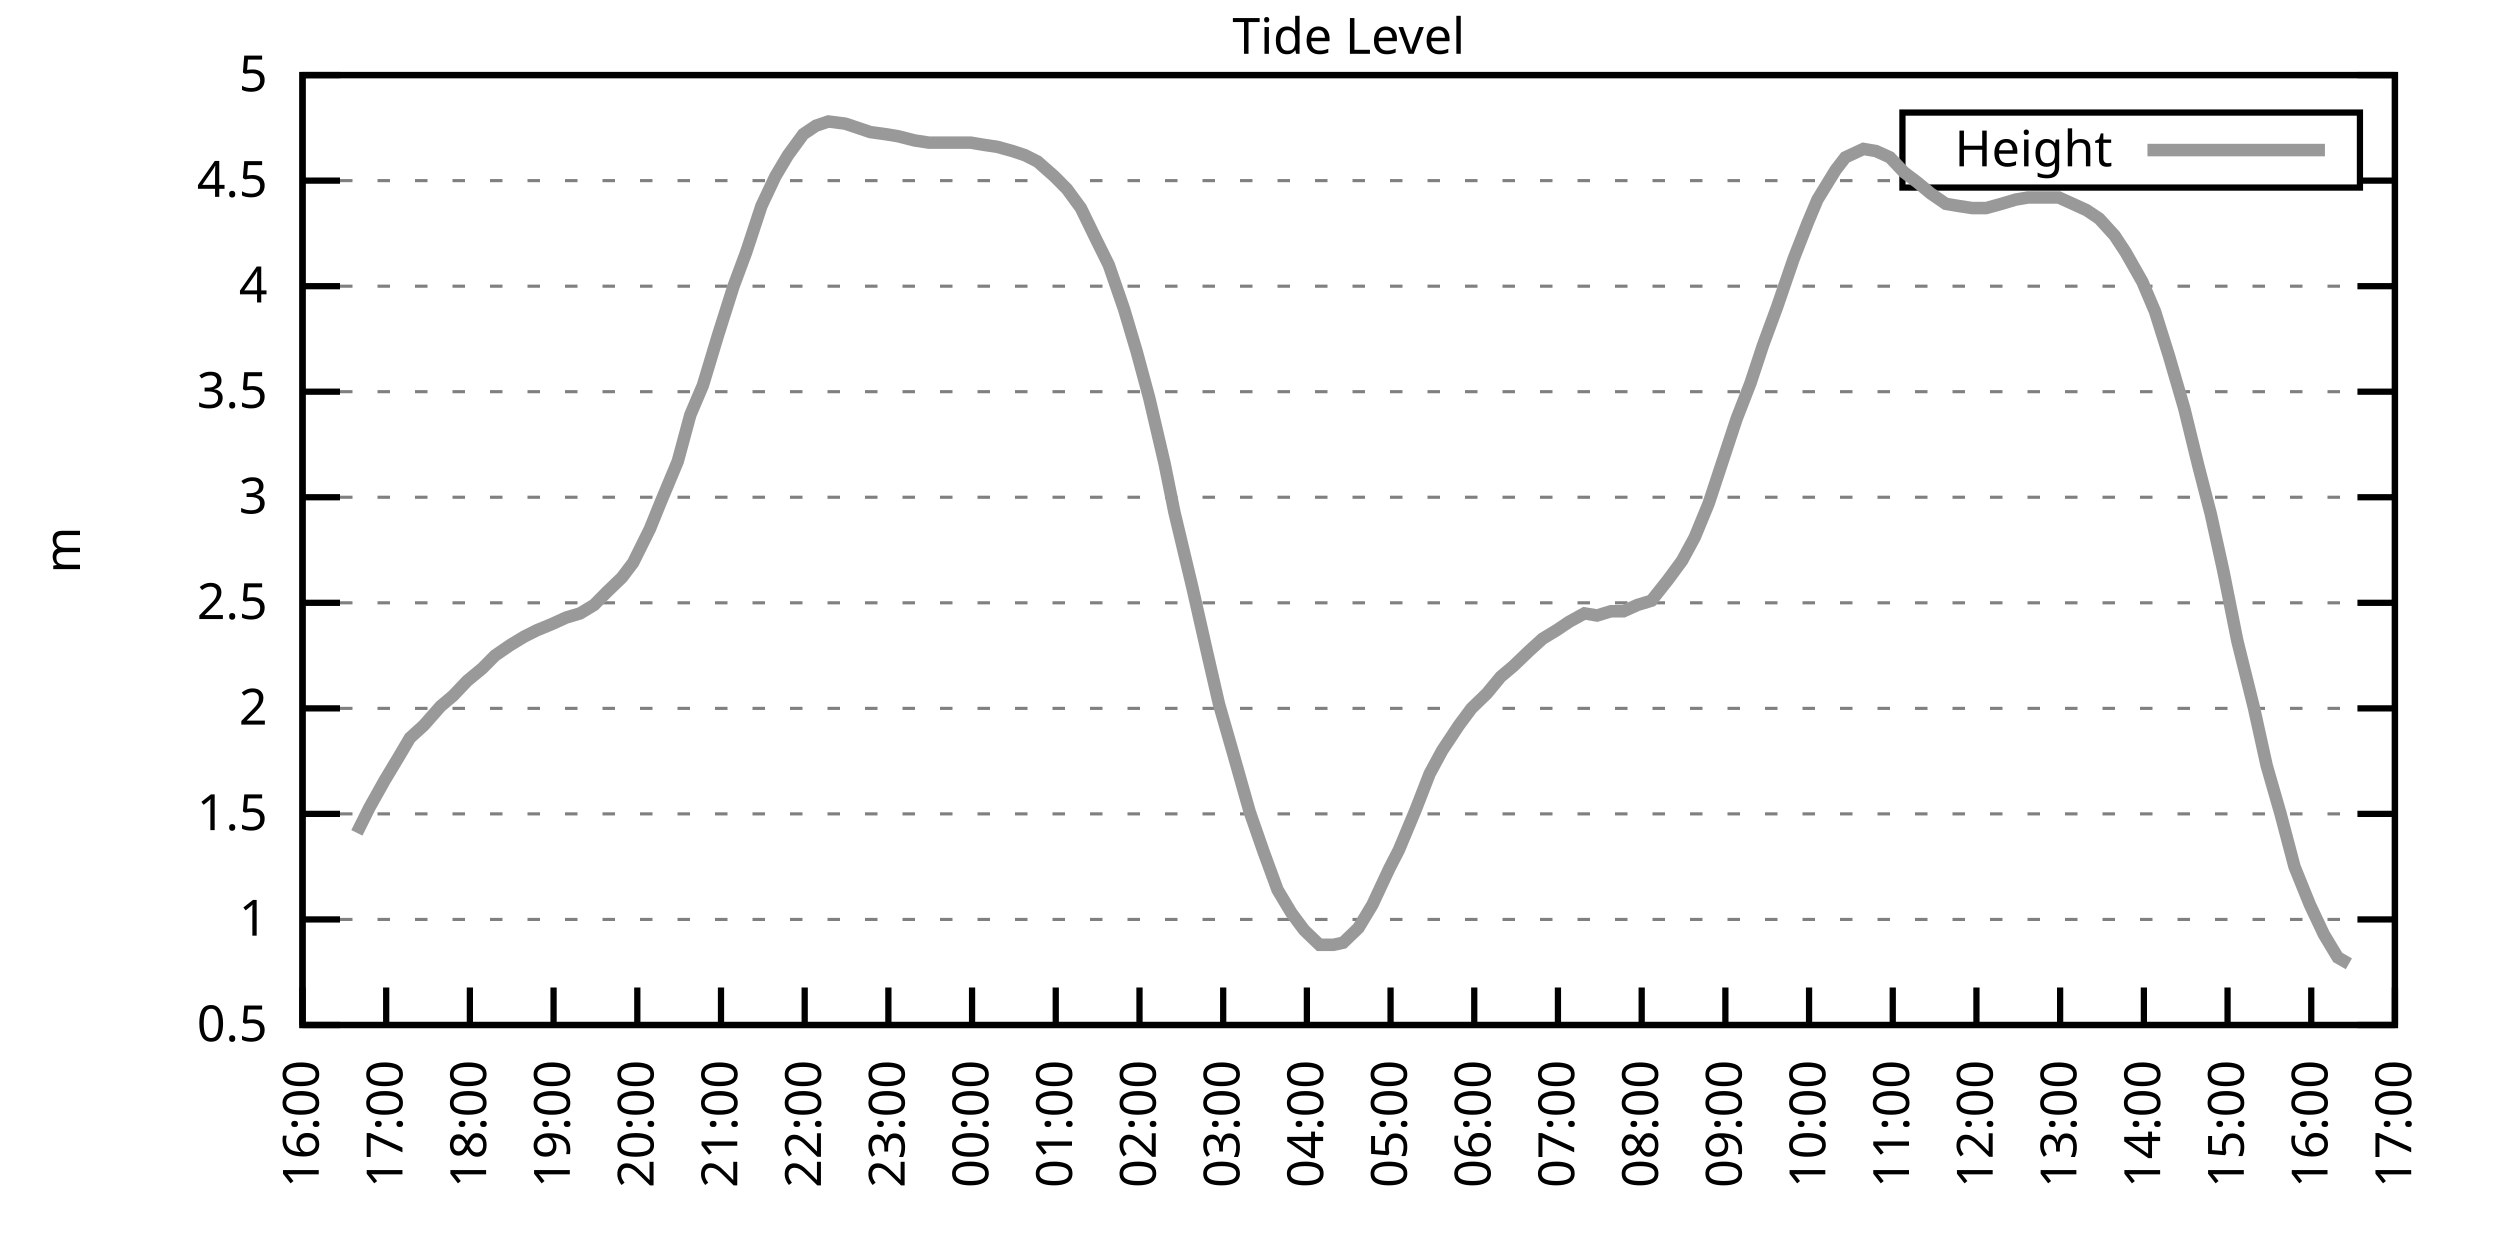
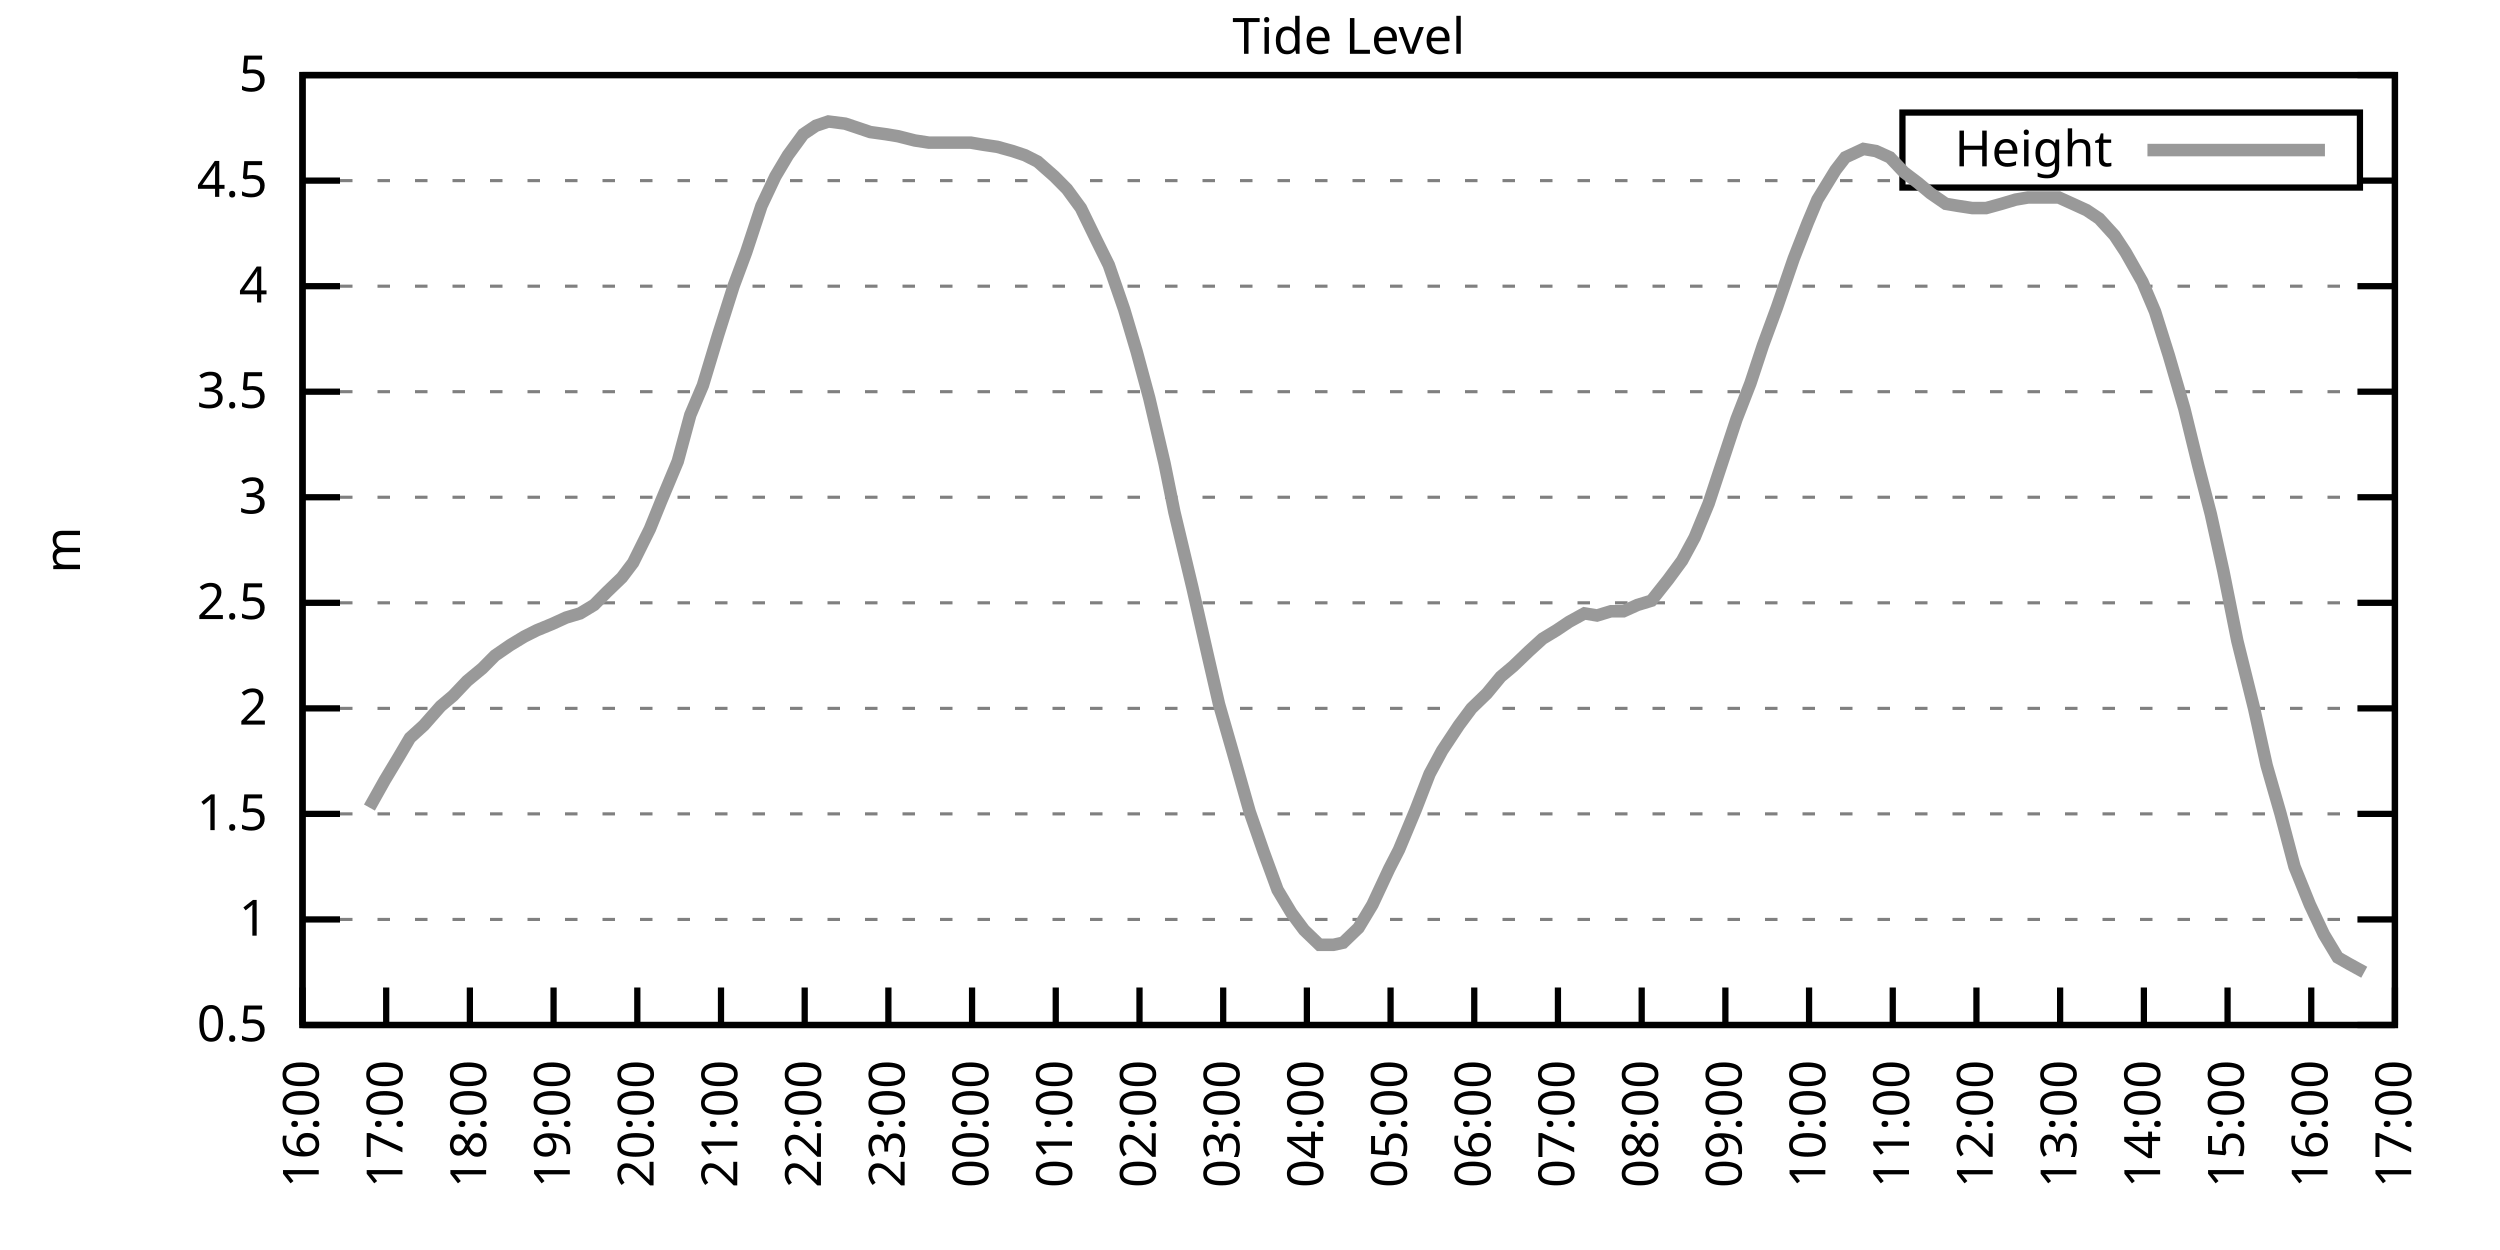
<svg xmlns="http://www.w3.org/2000/svg" xmlns:xlink="http://www.w3.org/1999/xlink" width="400" height="200" viewBox="0 0 400 200">
  <g id="gnuplot_canvas">
    <rect x="0" y="0" width="400" height="200" fill="none" />
    <defs>
      <circle id="gpDot" r="0.5" stroke-width="0.5" stroke="currentColor" />
      <path id="gpPt0" stroke-width="0.333" stroke="currentColor" d="M-1,0 h2 M0,-1 v2" />
      <path id="gpPt1" stroke-width="0.333" stroke="currentColor" d="M-1,-1 L1,1 M1,-1 L-1,1" />
      <path id="gpPt2" stroke-width="0.333" stroke="currentColor" d="M-1,0 L1,0 M0,-1 L0,1 M-1,-1 L1,1 M-1,1 L1,-1" />
      <rect id="gpPt3" stroke-width="0.333" stroke="currentColor" x="-1" y="-1" width="2" height="2" />
      <rect id="gpPt4" stroke-width="0.333" stroke="currentColor" fill="currentColor" x="-1" y="-1" width="2" height="2" />
      <circle id="gpPt5" stroke-width="0.333" stroke="currentColor" cx="0" cy="0" r="1" />
      <use xlink:href="#gpPt5" id="gpPt6" fill="currentColor" stroke="none" />
      <path id="gpPt7" stroke-width="0.333" stroke="currentColor" d="M0,-1.33 L-1.33,0.67 L1.33,0.67 z" />
      <use xlink:href="#gpPt7" id="gpPt8" fill="currentColor" stroke="none" />
      <use xlink:href="#gpPt7" id="gpPt9" stroke="currentColor" transform="rotate(180)" />
      <use xlink:href="#gpPt9" id="gpPt10" fill="currentColor" stroke="none" />
      <use xlink:href="#gpPt3" id="gpPt11" stroke="currentColor" transform="rotate(45)" />
      <use xlink:href="#gpPt11" id="gpPt12" fill="currentColor" stroke="none" />
      <path id="gpPt13" stroke-width="0.333" stroke="currentColor" d="M0,1.330 L1.265,0.411 L0.782,-1.067 L-0.782,-1.076 L-1.265,0.411 z" />
      <use xlink:href="#gpPt13" id="gpPt14" fill="currentColor" stroke="none" />
      <filter id="textbox" filterUnits="objectBoundingBox" x="0" y="0" height="1" width="1">
        <feFlood flood-color="white" flood-opacity="1" result="bgnd" />
        <feComposite in="SourceGraphic" in2="bgnd" operator="atop" />
      </filter>
      <filter id="greybox" filterUnits="objectBoundingBox" x="0" y="0" height="1" width="1">
        <feFlood flood-color="lightgrey" flood-opacity="1" result="grey" />
        <feComposite in="SourceGraphic" in2="grey" operator="atop" />
      </filter>
    </defs>
    <g fill="none" color="white" stroke="currentColor" stroke-width="1.00" stroke-linecap="butt" stroke-linejoin="miter">
</g>
    <g fill="none" color="black" stroke="currentColor" stroke-width="1.00" stroke-linecap="butt" stroke-linejoin="miter">
      <g stroke="none" shape-rendering="crispEdges">
        <polygon fill="rgb(255, 255, 255)" points="48.40,164.00 383.18,164.00 383.18,12.02 48.40,12.02 " />
      </g>
    </g>
    <g fill="none" color="black" stroke="currentColor" stroke-width="1.00" stroke-linecap="butt" stroke-linejoin="miter">
</g>
    <g fill="none" color="black" stroke="black" stroke-width="0.50" stroke-linecap="butt" stroke-linejoin="miter">
</g>
    <g fill="none" color="gray" stroke="currentColor" stroke-width="0.50" stroke-linecap="butt" stroke-linejoin="miter">
      <path stroke="gray" stroke-dasharray="2,4" class="gridline" d="M48.40,164.00 L383.19,164.00  " />
    </g>
    <g fill="none" color="gray" stroke="gray" stroke-width="1.00" stroke-linecap="butt" stroke-linejoin="miter">
</g>
    <g fill="none" color="black" stroke="currentColor" stroke-width="1.00" stroke-linecap="butt" stroke-linejoin="miter">
      <path stroke="black" d="M48.40,164.00 L54.40,164.00 M383.19,164.00 L377.19,164.00  " />
      <g transform="translate(42.80,166.60)" stroke="none" fill="black" font-family="Sans" font-size="8.00" text-anchor="end">
        <text>
          <tspan font-family="Sans"> 0.5</tspan>
        </text>
      </g>
    </g>
    <g fill="none" color="black" stroke="currentColor" stroke-width="1.00" stroke-linecap="butt" stroke-linejoin="miter">
</g>
    <g fill="none" color="black" stroke="black" stroke-width="0.50" stroke-linecap="butt" stroke-linejoin="miter">
</g>
    <g fill="none" color="gray" stroke="currentColor" stroke-width="0.50" stroke-linecap="butt" stroke-linejoin="miter">
      <path stroke="gray" stroke-dasharray="2,4" class="gridline" d="M48.40,147.11 L383.19,147.11  " />
    </g>
    <g fill="none" color="gray" stroke="gray" stroke-width="1.00" stroke-linecap="butt" stroke-linejoin="miter">
</g>
    <g fill="none" color="black" stroke="currentColor" stroke-width="1.00" stroke-linecap="butt" stroke-linejoin="miter">
      <path stroke="black" d="M48.40,147.11 L54.40,147.11 M383.19,147.11 L377.19,147.11  " />
      <g transform="translate(42.80,149.71)" stroke="none" fill="black" font-family="Sans" font-size="8.00" text-anchor="end">
        <text>
          <tspan font-family="Sans"> 1</tspan>
        </text>
      </g>
    </g>
    <g fill="none" color="black" stroke="currentColor" stroke-width="1.00" stroke-linecap="butt" stroke-linejoin="miter">
</g>
    <g fill="none" color="black" stroke="black" stroke-width="0.50" stroke-linecap="butt" stroke-linejoin="miter">
</g>
    <g fill="none" color="gray" stroke="currentColor" stroke-width="0.50" stroke-linecap="butt" stroke-linejoin="miter">
      <path stroke="gray" stroke-dasharray="2,4" class="gridline" d="M48.40,130.22 L383.19,130.22  " />
    </g>
    <g fill="none" color="gray" stroke="gray" stroke-width="1.00" stroke-linecap="butt" stroke-linejoin="miter">
</g>
    <g fill="none" color="black" stroke="currentColor" stroke-width="1.00" stroke-linecap="butt" stroke-linejoin="miter">
      <path stroke="black" d="M48.40,130.22 L54.40,130.22 M383.19,130.22 L377.19,130.22  " />
      <g transform="translate(42.80,132.82)" stroke="none" fill="black" font-family="Sans" font-size="8.00" text-anchor="end">
        <text>
          <tspan font-family="Sans"> 1.5</tspan>
        </text>
      </g>
    </g>
    <g fill="none" color="black" stroke="currentColor" stroke-width="1.00" stroke-linecap="butt" stroke-linejoin="miter">
</g>
    <g fill="none" color="black" stroke="black" stroke-width="0.50" stroke-linecap="butt" stroke-linejoin="miter">
</g>
    <g fill="none" color="gray" stroke="currentColor" stroke-width="0.50" stroke-linecap="butt" stroke-linejoin="miter">
      <path stroke="gray" stroke-dasharray="2,4" class="gridline" d="M48.40,113.34 L383.19,113.34  " />
    </g>
    <g fill="none" color="gray" stroke="gray" stroke-width="1.00" stroke-linecap="butt" stroke-linejoin="miter">
</g>
    <g fill="none" color="black" stroke="currentColor" stroke-width="1.00" stroke-linecap="butt" stroke-linejoin="miter">
      <path stroke="black" d="M48.40,113.34 L54.40,113.34 M383.19,113.34 L377.19,113.34  " />
      <g transform="translate(42.80,115.94)" stroke="none" fill="black" font-family="Sans" font-size="8.00" text-anchor="end">
        <text>
          <tspan font-family="Sans"> 2</tspan>
        </text>
      </g>
    </g>
    <g fill="none" color="black" stroke="currentColor" stroke-width="1.00" stroke-linecap="butt" stroke-linejoin="miter">
</g>
    <g fill="none" color="black" stroke="black" stroke-width="0.50" stroke-linecap="butt" stroke-linejoin="miter">
</g>
    <g fill="none" color="gray" stroke="currentColor" stroke-width="0.50" stroke-linecap="butt" stroke-linejoin="miter">
      <path stroke="gray" stroke-dasharray="2,4" class="gridline" d="M48.40,96.45 L383.19,96.45  " />
    </g>
    <g fill="none" color="gray" stroke="gray" stroke-width="1.00" stroke-linecap="butt" stroke-linejoin="miter">
</g>
    <g fill="none" color="black" stroke="currentColor" stroke-width="1.00" stroke-linecap="butt" stroke-linejoin="miter">
      <path stroke="black" d="M48.40,96.45 L54.40,96.45 M383.19,96.45 L377.19,96.45  " />
      <g transform="translate(42.80,99.05)" stroke="none" fill="black" font-family="Sans" font-size="8.00" text-anchor="end">
        <text>
          <tspan font-family="Sans"> 2.5</tspan>
        </text>
      </g>
    </g>
    <g fill="none" color="black" stroke="currentColor" stroke-width="1.00" stroke-linecap="butt" stroke-linejoin="miter">
</g>
    <g fill="none" color="black" stroke="black" stroke-width="0.50" stroke-linecap="butt" stroke-linejoin="miter">
</g>
    <g fill="none" color="gray" stroke="currentColor" stroke-width="0.50" stroke-linecap="butt" stroke-linejoin="miter">
      <path stroke="gray" stroke-dasharray="2,4" class="gridline" d="M48.40,79.56 L383.19,79.56  " />
    </g>
    <g fill="none" color="gray" stroke="gray" stroke-width="1.00" stroke-linecap="butt" stroke-linejoin="miter">
</g>
    <g fill="none" color="black" stroke="currentColor" stroke-width="1.00" stroke-linecap="butt" stroke-linejoin="miter">
      <path stroke="black" d="M48.40,79.56 L54.40,79.56 M383.19,79.56 L377.19,79.56  " />
      <g transform="translate(42.80,82.16)" stroke="none" fill="black" font-family="Sans" font-size="8.00" text-anchor="end">
        <text>
          <tspan font-family="Sans"> 3</tspan>
        </text>
      </g>
    </g>
    <g fill="none" color="black" stroke="currentColor" stroke-width="1.00" stroke-linecap="butt" stroke-linejoin="miter">
</g>
    <g fill="none" color="black" stroke="black" stroke-width="0.50" stroke-linecap="butt" stroke-linejoin="miter">
</g>
    <g fill="none" color="gray" stroke="currentColor" stroke-width="0.50" stroke-linecap="butt" stroke-linejoin="miter">
      <path stroke="gray" stroke-dasharray="2,4" class="gridline" d="M48.40,62.67 L383.19,62.67  " />
    </g>
    <g fill="none" color="gray" stroke="gray" stroke-width="1.00" stroke-linecap="butt" stroke-linejoin="miter">
</g>
    <g fill="none" color="black" stroke="currentColor" stroke-width="1.00" stroke-linecap="butt" stroke-linejoin="miter">
      <path stroke="black" d="M48.40,62.67 L54.40,62.67 M383.19,62.67 L377.19,62.67  " />
      <g transform="translate(42.80,65.27)" stroke="none" fill="black" font-family="Sans" font-size="8.00" text-anchor="end">
        <text>
          <tspan font-family="Sans"> 3.5</tspan>
        </text>
      </g>
    </g>
    <g fill="none" color="black" stroke="currentColor" stroke-width="1.00" stroke-linecap="butt" stroke-linejoin="miter">
</g>
    <g fill="none" color="black" stroke="black" stroke-width="0.50" stroke-linecap="butt" stroke-linejoin="miter">
</g>
    <g fill="none" color="gray" stroke="currentColor" stroke-width="0.50" stroke-linecap="butt" stroke-linejoin="miter">
      <path stroke="gray" stroke-dasharray="2,4" class="gridline" d="M48.40,45.79 L383.19,45.79  " />
    </g>
    <g fill="none" color="gray" stroke="gray" stroke-width="1.00" stroke-linecap="butt" stroke-linejoin="miter">
</g>
    <g fill="none" color="black" stroke="currentColor" stroke-width="1.00" stroke-linecap="butt" stroke-linejoin="miter">
      <path stroke="black" d="M48.40,45.79 L54.40,45.79 M383.19,45.79 L377.19,45.79  " />
      <g transform="translate(42.80,48.39)" stroke="none" fill="black" font-family="Sans" font-size="8.00" text-anchor="end">
        <text>
          <tspan font-family="Sans"> 4</tspan>
        </text>
      </g>
    </g>
    <g fill="none" color="black" stroke="currentColor" stroke-width="1.00" stroke-linecap="butt" stroke-linejoin="miter">
</g>
    <g fill="none" color="black" stroke="black" stroke-width="0.50" stroke-linecap="butt" stroke-linejoin="miter">
</g>
    <g fill="none" color="gray" stroke="currentColor" stroke-width="0.50" stroke-linecap="butt" stroke-linejoin="miter">
      <path stroke="gray" stroke-dasharray="2,4" class="gridline" d="M48.40,28.90 L304.39,28.90 M377.59,28.90 L383.19,28.90  " />
    </g>
    <g fill="none" color="gray" stroke="gray" stroke-width="1.00" stroke-linecap="butt" stroke-linejoin="miter">
</g>
    <g fill="none" color="black" stroke="currentColor" stroke-width="1.00" stroke-linecap="butt" stroke-linejoin="miter">
      <path stroke="black" d="M48.40,28.90 L54.40,28.90 M383.19,28.90 L377.19,28.90  " />
      <g transform="translate(42.80,31.50)" stroke="none" fill="black" font-family="Sans" font-size="8.00" text-anchor="end">
        <text>
          <tspan font-family="Sans"> 4.5</tspan>
        </text>
      </g>
    </g>
    <g fill="none" color="black" stroke="currentColor" stroke-width="1.00" stroke-linecap="butt" stroke-linejoin="miter">
</g>
    <g fill="none" color="black" stroke="black" stroke-width="0.50" stroke-linecap="butt" stroke-linejoin="miter">
</g>
    <g fill="none" color="gray" stroke="currentColor" stroke-width="0.50" stroke-linecap="butt" stroke-linejoin="miter">
      <path stroke="gray" stroke-dasharray="2,4" class="gridline" d="M48.40,12.01 L383.19,12.01  " />
    </g>
    <g fill="none" color="gray" stroke="gray" stroke-width="1.00" stroke-linecap="butt" stroke-linejoin="miter">
</g>
    <g fill="none" color="black" stroke="currentColor" stroke-width="1.00" stroke-linecap="butt" stroke-linejoin="miter">
      <path stroke="black" d="M48.40,12.01 L54.40,12.01 M383.19,12.01 L377.19,12.01  " />
      <g transform="translate(42.80,14.61)" stroke="none" fill="black" font-family="Sans" font-size="8.00" text-anchor="end">
        <text>
          <tspan font-family="Sans"> 5</tspan>
        </text>
      </g>
    </g>
    <g fill="none" color="black" stroke="currentColor" stroke-width="1.00" stroke-linecap="butt" stroke-linejoin="miter">
      <path stroke="black" d="M48.40,164.00 L48.40,158.00  " />
      <g transform="translate(51.00,169.60) rotate(270.00)" stroke="none" fill="black" font-family="Sans" font-size="8.00" text-anchor="end">
        <text>
          <tspan font-family="Sans">16:00</tspan>
        </text>
      </g>
    </g>
    <g fill="none" color="black" stroke="currentColor" stroke-width="1.00" stroke-linecap="butt" stroke-linejoin="miter">
      <path stroke="black" d="M61.79,164.00 L61.79,158.00  " />
      <g transform="translate(64.39,169.60) rotate(270.00)" stroke="none" fill="black" font-family="Sans" font-size="8.00" text-anchor="end">
        <text>
          <tspan font-family="Sans">17:00</tspan>
        </text>
      </g>
    </g>
    <g fill="none" color="black" stroke="currentColor" stroke-width="1.00" stroke-linecap="butt" stroke-linejoin="miter">
      <path stroke="black" d="M75.18,164.00 L75.18,158.00  " />
      <g transform="translate(77.78,169.60) rotate(270.00)" stroke="none" fill="black" font-family="Sans" font-size="8.00" text-anchor="end">
        <text>
          <tspan font-family="Sans">18:00</tspan>
        </text>
      </g>
    </g>
    <g fill="none" color="black" stroke="currentColor" stroke-width="1.00" stroke-linecap="butt" stroke-linejoin="miter">
      <path stroke="black" d="M88.57,164.00 L88.57,158.00  " />
      <g transform="translate(91.17,169.60) rotate(270.00)" stroke="none" fill="black" font-family="Sans" font-size="8.00" text-anchor="end">
        <text>
          <tspan font-family="Sans">19:00</tspan>
        </text>
      </g>
    </g>
    <g fill="none" color="black" stroke="currentColor" stroke-width="1.00" stroke-linecap="butt" stroke-linejoin="miter">
      <path stroke="black" d="M101.97,164.00 L101.97,158.00  " />
      <g transform="translate(104.57,169.60) rotate(270.00)" stroke="none" fill="black" font-family="Sans" font-size="8.00" text-anchor="end">
        <text>
          <tspan font-family="Sans">20:00</tspan>
        </text>
      </g>
    </g>
    <g fill="none" color="black" stroke="currentColor" stroke-width="1.00" stroke-linecap="butt" stroke-linejoin="miter">
      <path stroke="black" d="M115.36,164.00 L115.36,158.00  " />
      <g transform="translate(117.96,169.60) rotate(270.00)" stroke="none" fill="black" font-family="Sans" font-size="8.00" text-anchor="end">
        <text>
          <tspan font-family="Sans">21:00</tspan>
        </text>
      </g>
    </g>
    <g fill="none" color="black" stroke="currentColor" stroke-width="1.00" stroke-linecap="butt" stroke-linejoin="miter">
      <path stroke="black" d="M128.75,164.00 L128.75,158.00  " />
      <g transform="translate(131.35,169.60) rotate(270.00)" stroke="none" fill="black" font-family="Sans" font-size="8.00" text-anchor="end">
        <text>
          <tspan font-family="Sans">22:00</tspan>
        </text>
      </g>
    </g>
    <g fill="none" color="black" stroke="currentColor" stroke-width="1.00" stroke-linecap="butt" stroke-linejoin="miter">
      <path stroke="black" d="M142.14,164.00 L142.14,158.00  " />
      <g transform="translate(144.74,169.60) rotate(270.00)" stroke="none" fill="black" font-family="Sans" font-size="8.00" text-anchor="end">
        <text>
          <tspan font-family="Sans">23:00</tspan>
        </text>
      </g>
    </g>
    <g fill="none" color="black" stroke="currentColor" stroke-width="1.00" stroke-linecap="butt" stroke-linejoin="miter">
      <path stroke="black" d="M155.53,164.00 L155.53,158.00  " />
      <g transform="translate(158.13,169.60) rotate(270.00)" stroke="none" fill="black" font-family="Sans" font-size="8.00" text-anchor="end">
        <text>
          <tspan font-family="Sans">00:00</tspan>
        </text>
      </g>
    </g>
    <g fill="none" color="black" stroke="currentColor" stroke-width="1.00" stroke-linecap="butt" stroke-linejoin="miter">
      <path stroke="black" d="M168.92,164.00 L168.92,158.00  " />
      <g transform="translate(171.52,169.60) rotate(270.00)" stroke="none" fill="black" font-family="Sans" font-size="8.00" text-anchor="end">
        <text>
          <tspan font-family="Sans">01:00</tspan>
        </text>
      </g>
    </g>
    <g fill="none" color="black" stroke="currentColor" stroke-width="1.00" stroke-linecap="butt" stroke-linejoin="miter">
      <path stroke="black" d="M182.32,164.00 L182.32,158.00  " />
      <g transform="translate(184.92,169.60) rotate(270.00)" stroke="none" fill="black" font-family="Sans" font-size="8.00" text-anchor="end">
        <text>
          <tspan font-family="Sans">02:00</tspan>
        </text>
      </g>
    </g>
    <g fill="none" color="black" stroke="currentColor" stroke-width="1.00" stroke-linecap="butt" stroke-linejoin="miter">
      <path stroke="black" d="M195.71,164.00 L195.71,158.00  " />
      <g transform="translate(198.31,169.60) rotate(270.00)" stroke="none" fill="black" font-family="Sans" font-size="8.00" text-anchor="end">
        <text>
          <tspan font-family="Sans">03:00</tspan>
        </text>
      </g>
    </g>
    <g fill="none" color="black" stroke="currentColor" stroke-width="1.00" stroke-linecap="butt" stroke-linejoin="miter">
      <path stroke="black" d="M209.10,164.00 L209.10,158.00  " />
      <g transform="translate(211.70,169.60) rotate(270.00)" stroke="none" fill="black" font-family="Sans" font-size="8.00" text-anchor="end">
        <text>
          <tspan font-family="Sans">04:00</tspan>
        </text>
      </g>
    </g>
    <g fill="none" color="black" stroke="currentColor" stroke-width="1.00" stroke-linecap="butt" stroke-linejoin="miter">
      <path stroke="black" d="M222.49,164.00 L222.49,158.00  " />
      <g transform="translate(225.09,169.60) rotate(270.00)" stroke="none" fill="black" font-family="Sans" font-size="8.00" text-anchor="end">
        <text>
          <tspan font-family="Sans">05:00</tspan>
        </text>
      </g>
    </g>
    <g fill="none" color="black" stroke="currentColor" stroke-width="1.00" stroke-linecap="butt" stroke-linejoin="miter">
      <path stroke="black" d="M235.88,164.00 L235.88,158.00  " />
      <g transform="translate(238.48,169.60) rotate(270.00)" stroke="none" fill="black" font-family="Sans" font-size="8.00" text-anchor="end">
        <text>
          <tspan font-family="Sans">06:00</tspan>
        </text>
      </g>
    </g>
    <g fill="none" color="black" stroke="currentColor" stroke-width="1.00" stroke-linecap="butt" stroke-linejoin="miter">
      <path stroke="black" d="M249.27,164.00 L249.27,158.00  " />
      <g transform="translate(251.87,169.60) rotate(270.00)" stroke="none" fill="black" font-family="Sans" font-size="8.00" text-anchor="end">
        <text>
          <tspan font-family="Sans">07:00</tspan>
        </text>
      </g>
    </g>
    <g fill="none" color="black" stroke="currentColor" stroke-width="1.00" stroke-linecap="butt" stroke-linejoin="miter">
      <path stroke="black" d="M262.67,164.00 L262.67,158.00  " />
      <g transform="translate(265.27,169.60) rotate(270.00)" stroke="none" fill="black" font-family="Sans" font-size="8.00" text-anchor="end">
        <text>
          <tspan font-family="Sans">08:00</tspan>
        </text>
      </g>
    </g>
    <g fill="none" color="black" stroke="currentColor" stroke-width="1.00" stroke-linecap="butt" stroke-linejoin="miter">
      <path stroke="black" d="M276.06,164.00 L276.06,158.00  " />
      <g transform="translate(278.66,169.60) rotate(270.00)" stroke="none" fill="black" font-family="Sans" font-size="8.00" text-anchor="end">
        <text>
          <tspan font-family="Sans">09:00</tspan>
        </text>
      </g>
    </g>
    <g fill="none" color="black" stroke="currentColor" stroke-width="1.00" stroke-linecap="butt" stroke-linejoin="miter">
      <path stroke="black" d="M289.45,164.00 L289.45,158.00  " />
      <g transform="translate(292.05,169.60) rotate(270.00)" stroke="none" fill="black" font-family="Sans" font-size="8.00" text-anchor="end">
        <text>
          <tspan font-family="Sans">10:00</tspan>
        </text>
      </g>
    </g>
    <g fill="none" color="black" stroke="currentColor" stroke-width="1.00" stroke-linecap="butt" stroke-linejoin="miter">
      <path stroke="black" d="M302.84,164.00 L302.84,158.00  " />
      <g transform="translate(305.44,169.60) rotate(270.00)" stroke="none" fill="black" font-family="Sans" font-size="8.00" text-anchor="end">
        <text>
          <tspan font-family="Sans">11:00</tspan>
        </text>
      </g>
    </g>
    <g fill="none" color="black" stroke="currentColor" stroke-width="1.00" stroke-linecap="butt" stroke-linejoin="miter">
      <path stroke="black" d="M316.23,164.00 L316.23,158.00  " />
      <g transform="translate(318.83,169.60) rotate(270.00)" stroke="none" fill="black" font-family="Sans" font-size="8.00" text-anchor="end">
        <text>
          <tspan font-family="Sans">12:00</tspan>
        </text>
      </g>
    </g>
    <g fill="none" color="black" stroke="currentColor" stroke-width="1.00" stroke-linecap="butt" stroke-linejoin="miter">
      <path stroke="black" d="M329.62,164.00 L329.62,158.00  " />
      <g transform="translate(332.22,169.60) rotate(270.00)" stroke="none" fill="black" font-family="Sans" font-size="8.00" text-anchor="end">
        <text>
          <tspan font-family="Sans">13:00</tspan>
        </text>
      </g>
    </g>
    <g fill="none" color="black" stroke="currentColor" stroke-width="1.00" stroke-linecap="butt" stroke-linejoin="miter">
      <path stroke="black" d="M343.02,164.00 L343.02,158.00  " />
      <g transform="translate(345.62,169.60) rotate(270.00)" stroke="none" fill="black" font-family="Sans" font-size="8.00" text-anchor="end">
        <text>
          <tspan font-family="Sans">14:00</tspan>
        </text>
      </g>
    </g>
    <g fill="none" color="black" stroke="currentColor" stroke-width="1.00" stroke-linecap="butt" stroke-linejoin="miter">
      <path stroke="black" d="M356.41,164.00 L356.41,158.00  " />
      <g transform="translate(359.01,169.60) rotate(270.00)" stroke="none" fill="black" font-family="Sans" font-size="8.00" text-anchor="end">
        <text>
          <tspan font-family="Sans">15:00</tspan>
        </text>
      </g>
    </g>
    <g fill="none" color="black" stroke="currentColor" stroke-width="1.00" stroke-linecap="butt" stroke-linejoin="miter">
      <path stroke="black" d="M369.80,164.00 L369.80,158.00  " />
      <g transform="translate(372.40,169.60) rotate(270.00)" stroke="none" fill="black" font-family="Sans" font-size="8.00" text-anchor="end">
        <text>
          <tspan font-family="Sans">16:00</tspan>
        </text>
      </g>
    </g>
    <g fill="none" color="black" stroke="currentColor" stroke-width="1.00" stroke-linecap="butt" stroke-linejoin="miter">
      <path stroke="black" d="M383.19,164.00 L383.19,158.00  " />
      <g transform="translate(385.79,169.60) rotate(270.00)" stroke="none" fill="black" font-family="Sans" font-size="8.00" text-anchor="end">
        <text>
          <tspan font-family="Sans">17:00</tspan>
        </text>
      </g>
    </g>
    <g fill="none" color="black" stroke="currentColor" stroke-width="1.00" stroke-linecap="butt" stroke-linejoin="miter">
</g>
    <g fill="none" color="black" stroke="currentColor" stroke-width="1.00" stroke-linecap="butt" stroke-linejoin="miter">
      <path stroke="black" d="M48.40,12.01 L48.40,164.00 L383.19,164.00 L383.19,12.01 L48.40,12.01 Z  " />
    </g>
    <g fill="none" color="black" stroke="currentColor" stroke-width="1.00" stroke-linecap="butt" stroke-linejoin="miter">
</g>
    <g fill="none" color="black" stroke="currentColor" stroke-width="1.00" stroke-linecap="butt" stroke-linejoin="miter">
      <path stroke="black" d="M304.39,30.01 L304.39,18.01 L377.59,18.01 L377.59,30.01 L304.39,30.01 Z  " />
    </g>
    <g id="Tide_level_plot_1">
      <g fill="none" color="white" stroke="black" stroke-width="2.00" stroke-linecap="butt" stroke-linejoin="miter">
</g>
      <g fill="none" color="black" stroke="currentColor" stroke-width="2.00" stroke-linecap="butt" stroke-linejoin="miter">
        <g transform="translate(337.99,26.61)" stroke="none" fill="black" font-family="Sans" font-size="8.00" text-anchor="end">
          <text>
            <tspan font-family="Sans">Height</tspan>
          </text>
        </g>
      </g>
      <g fill="none" color="black" stroke="currentColor" stroke-width="2.00" stroke-linecap="butt" stroke-linejoin="miter">
-         <path stroke="rgb(153, 153, 153)" d="M343.59,24.01 L371.99,24.01 M57.10,133.26 L59.11,129.21 L61.57,124.82 L63.80,121.11 L65.59,118.07 L67.82,116.04   L70.50,113.00 L72.50,111.31 L74.74,108.95 L77.19,106.92 L79.20,104.89 L81.66,103.20 L83.89,101.85 L85.90,100.84   L88.35,99.83 L90.58,98.81 L92.82,98.14 L95.05,96.79 L97.06,94.76 L99.51,92.40 L101.30,90.03 L103.98,84.63   L105.76,80.24 L108.44,73.82 L110.45,66.39 L112.46,61.66 L114.91,53.55 L117.37,45.79 L119.38,40.38 L121.83,32.95   L124.06,28.22 L126.07,24.84 L128.53,21.47 L130.54,20.12 L132.54,19.44 L135.22,19.78 L137.23,20.45 L139.24,21.13   L141.69,21.47 L143.70,21.80 L146.38,22.48 L148.61,22.82 L150.62,22.82 L152.63,22.82 L155.31,22.82 L157.32,23.16   L159.55,23.49 L162.01,24.17 L164.01,24.84 L166.02,25.86 L168.70,28.22 L170.71,30.25 L172.94,33.29 L175.40,38.35   L177.41,42.41 L179.86,49.50 L181.87,56.26 L183.88,63.69 L186.33,74.16 L187.90,81.93 L190.80,94.08 L193.25,104.89   L195.04,112.66 L197.27,120.43 L199.95,129.89 L202.18,136.30 L204.41,142.38 L206.64,146.10 L208.65,148.80 L211.11,151.17   L213.34,151.17 L214.90,150.83 L217.36,148.46 L219.59,144.75 L222.27,139.01 L223.83,135.97 L226.51,129.55 L228.74,123.81   L230.75,120.09 L233.43,116.04 L235.44,113.34 L237.89,110.97 L240.12,108.27 L242.13,106.58 L244.59,104.22 L246.82,102.19   L249.05,100.84 L251.06,99.49 L253.51,98.14 L255.52,98.48 L257.76,97.80 L259.76,97.80 L262.00,96.79 L264.23,96.11   L266.91,92.73 L269.14,89.69 L271.15,85.98 L273.38,80.57 L275.61,73.82 L277.84,67.06 L280.07,61.32 L282.08,55.24   L284.32,49.16 L286.99,41.39 L289.23,35.65 L290.79,31.94 L293.69,27.21 L295.25,25.18 L298.15,23.83 L300.16,24.17   L302.39,25.18 L304.63,27.55 L306.86,29.24 L308.87,30.92 L311.32,32.61 L313.33,32.95 L315.56,33.29 L317.79,33.29   L320.25,32.61 L322.48,31.94 L324.49,31.60 L326.72,31.60 L329.40,31.60 L331.63,32.61 L333.86,33.63 L335.87,34.98   L338.33,37.68 L340.11,40.38 L342.79,45.11 L344.80,49.84 L347.03,56.93 L349.49,65.38 L351.72,74.49 L353.73,82.26   L355.74,91.38 L357.97,102.53 L360.65,113.34 L362.66,122.46 L364.89,130.22 L367.12,138.67 L369.58,144.75 L371.81,149.48   L374.04,153.19 L375.82,154.21  " />
+         <path stroke="rgb(153, 153, 153)" d="M343.59,24.01 L371.99,24.01 M59.11,129.21 L61.57,124.82 L63.80,121.11 L65.59,118.07 L67.82,116.04 L70.50,113.00   L72.50,111.31 L74.74,108.95 L77.19,106.92 L79.20,104.89 L81.66,103.20 L83.89,101.85 L85.90,100.84 L88.35,99.83   L90.58,98.81 L92.82,98.14 L95.05,96.79 L97.06,94.76 L99.51,92.40 L101.30,90.03 L103.98,84.63 L105.76,80.24   L108.44,73.82 L110.45,66.39 L112.46,61.66 L114.91,53.55 L117.37,45.79 L119.38,40.38 L121.83,32.95 L124.06,28.22   L126.07,24.84 L128.53,21.47 L130.54,20.12 L132.54,19.44 L135.22,19.78 L137.23,20.45 L139.24,21.13 L141.69,21.47   L143.70,21.80 L146.38,22.48 L148.61,22.82 L150.62,22.82 L152.63,22.82 L155.31,22.82 L157.32,23.16 L159.55,23.49   L162.01,24.17 L164.01,24.84 L166.02,25.86 L168.70,28.22 L170.71,30.25 L172.94,33.29 L175.40,38.35 L177.41,42.41   L179.86,49.50 L181.87,56.26 L183.88,63.69 L186.33,74.16 L187.90,81.93 L190.80,94.08 L193.25,104.89 L195.04,112.66   L197.27,120.43 L199.95,129.89 L202.18,136.30 L204.41,142.38 L206.64,146.10 L208.65,148.80 L211.11,151.17 L213.34,151.17   L214.90,150.83 L217.36,148.46 L219.59,144.75 L222.27,139.01 L223.83,135.97 L226.51,129.55 L228.74,123.81 L230.75,120.09   L233.43,116.04 L235.44,113.34 L237.89,110.97 L240.12,108.27 L242.13,106.58 L244.59,104.22 L246.82,102.19 L249.05,100.84   L251.06,99.49 L253.51,98.14 L255.52,98.48 L257.76,97.80 L259.76,97.80 L262.00,96.79 L264.23,96.11 L266.91,92.73   L269.14,89.69 L271.15,85.98 L273.38,80.57 L275.61,73.82 L277.84,67.06 L280.07,61.32 L282.08,55.24 L284.32,49.16   L286.99,41.39 L289.23,35.65 L290.79,31.94 L293.69,27.21 L295.25,25.18 L298.15,23.83 L300.16,24.17 L302.39,25.18   L304.63,27.55 L306.86,29.24 L308.87,30.92 L311.32,32.61 L313.33,32.95 L315.56,33.29 L317.79,33.29 L320.25,32.61   L322.48,31.94 L324.49,31.60 L326.72,31.60 L329.40,31.60 L331.63,32.61 L333.86,33.63 L335.87,34.98 L338.33,37.68   L340.11,40.38 L342.79,45.11 L344.80,49.84 L347.03,56.93 L349.49,65.38 L351.72,74.49 L353.73,82.26 L355.74,91.38   L357.97,102.53 L360.65,113.34 L362.66,122.46 L364.89,130.22 L367.12,138.67 L369.58,144.75 L371.81,149.48 L374.04,153.19   L375.82,154.21 L378.28,155.56  " />
      </g>
    </g>
    <g fill="none" color="black" stroke="currentColor" stroke-width="2.00" stroke-linecap="butt" stroke-linejoin="miter">
</g>
    <g fill="none" color="black" stroke="black" stroke-width="1.00" stroke-linecap="butt" stroke-linejoin="miter">
</g>
    <g fill="none" color="black" stroke="currentColor" stroke-width="1.00" stroke-linecap="butt" stroke-linejoin="miter">
      <path stroke="black" d="M48.40,12.01 L48.40,164.00 L383.19,164.00 L383.19,12.01 L48.40,12.01 Z  " />
      <g transform="translate(12.80,88.01) rotate(270.00)" stroke="none" fill="black" font-family="Sans" font-size="8.00" text-anchor="middle">
        <text>
          <tspan font-family="Sans">m</tspan>
        </text>
      </g>
    </g>
    <g fill="none" color="black" stroke="currentColor" stroke-width="1.00" stroke-linecap="butt" stroke-linejoin="miter">
</g>
    <g fill="none" color="black" stroke="currentColor" stroke-width="1.00" stroke-linecap="butt" stroke-linejoin="miter">
      <g transform="translate(215.79,8.61)" stroke="none" fill="black" font-family="Sans" font-size="8.00" text-anchor="middle">
        <text>
          <tspan font-family="Sans">Tide Level</tspan>
        </text>
      </g>
    </g>
    <g fill="none" color="black" stroke="currentColor" stroke-width="1.00" stroke-linecap="butt" stroke-linejoin="miter">
</g>
  </g>
</svg>
